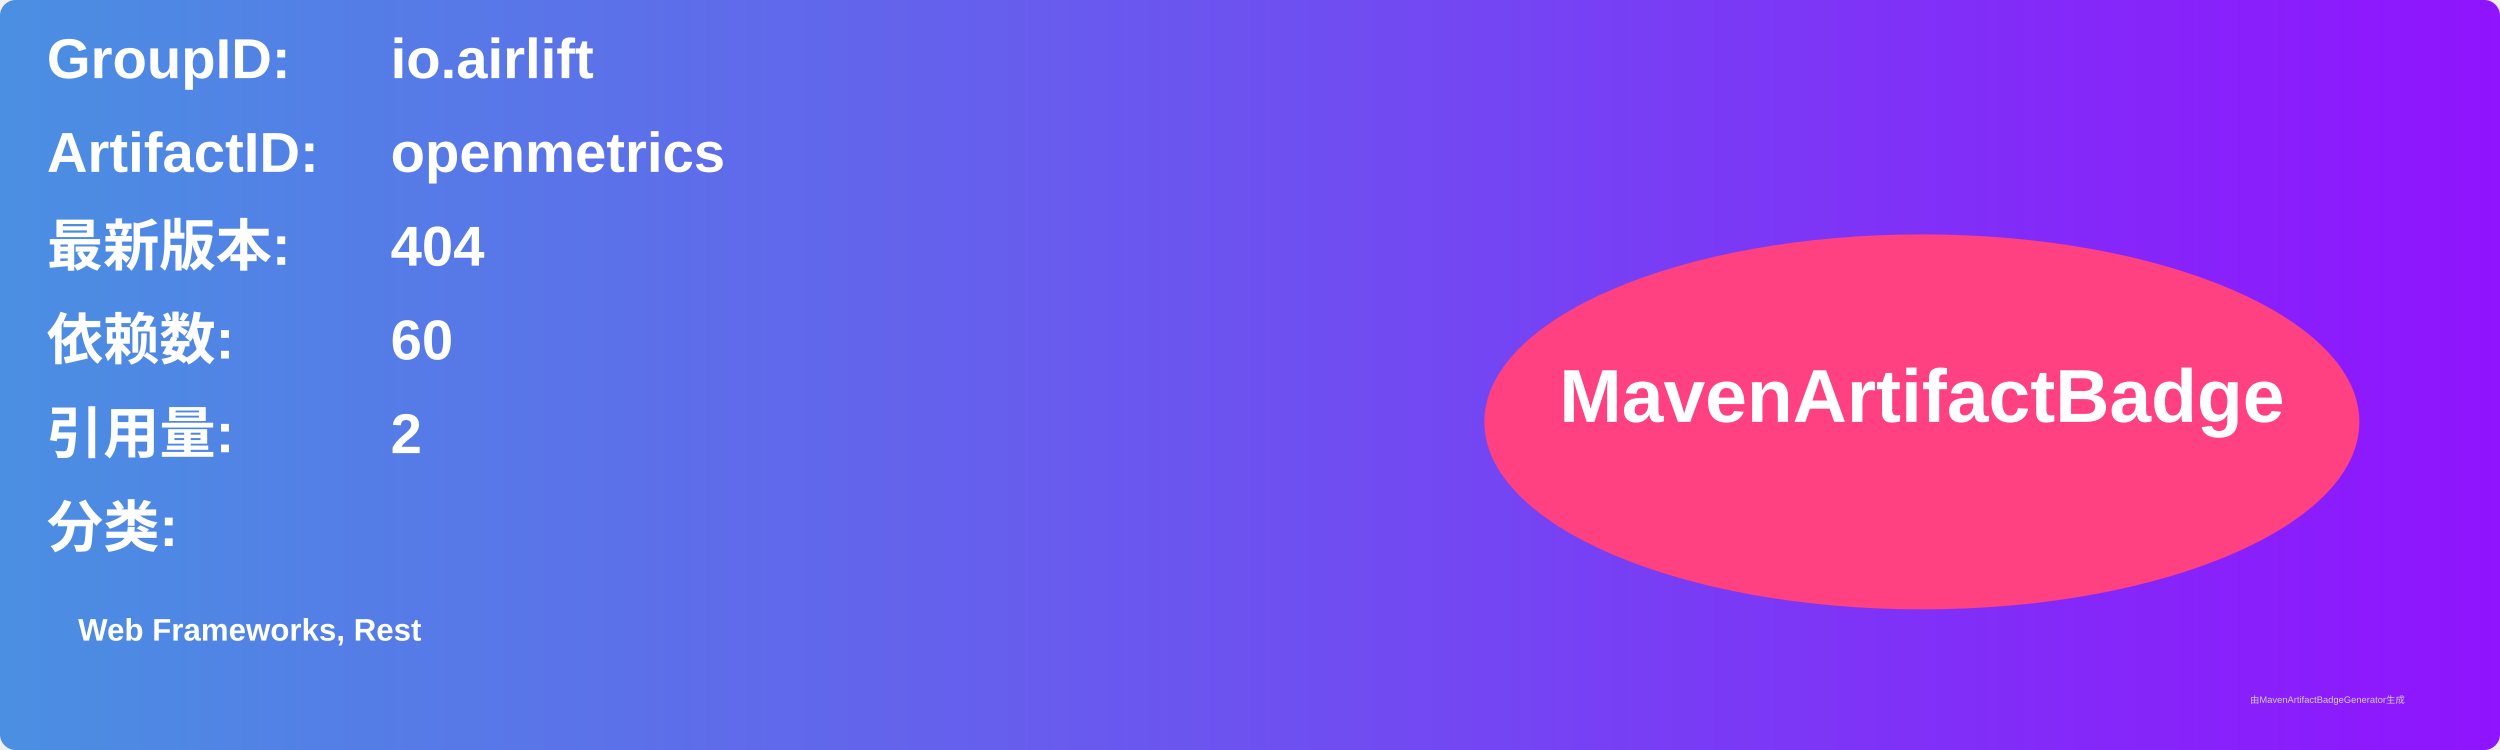
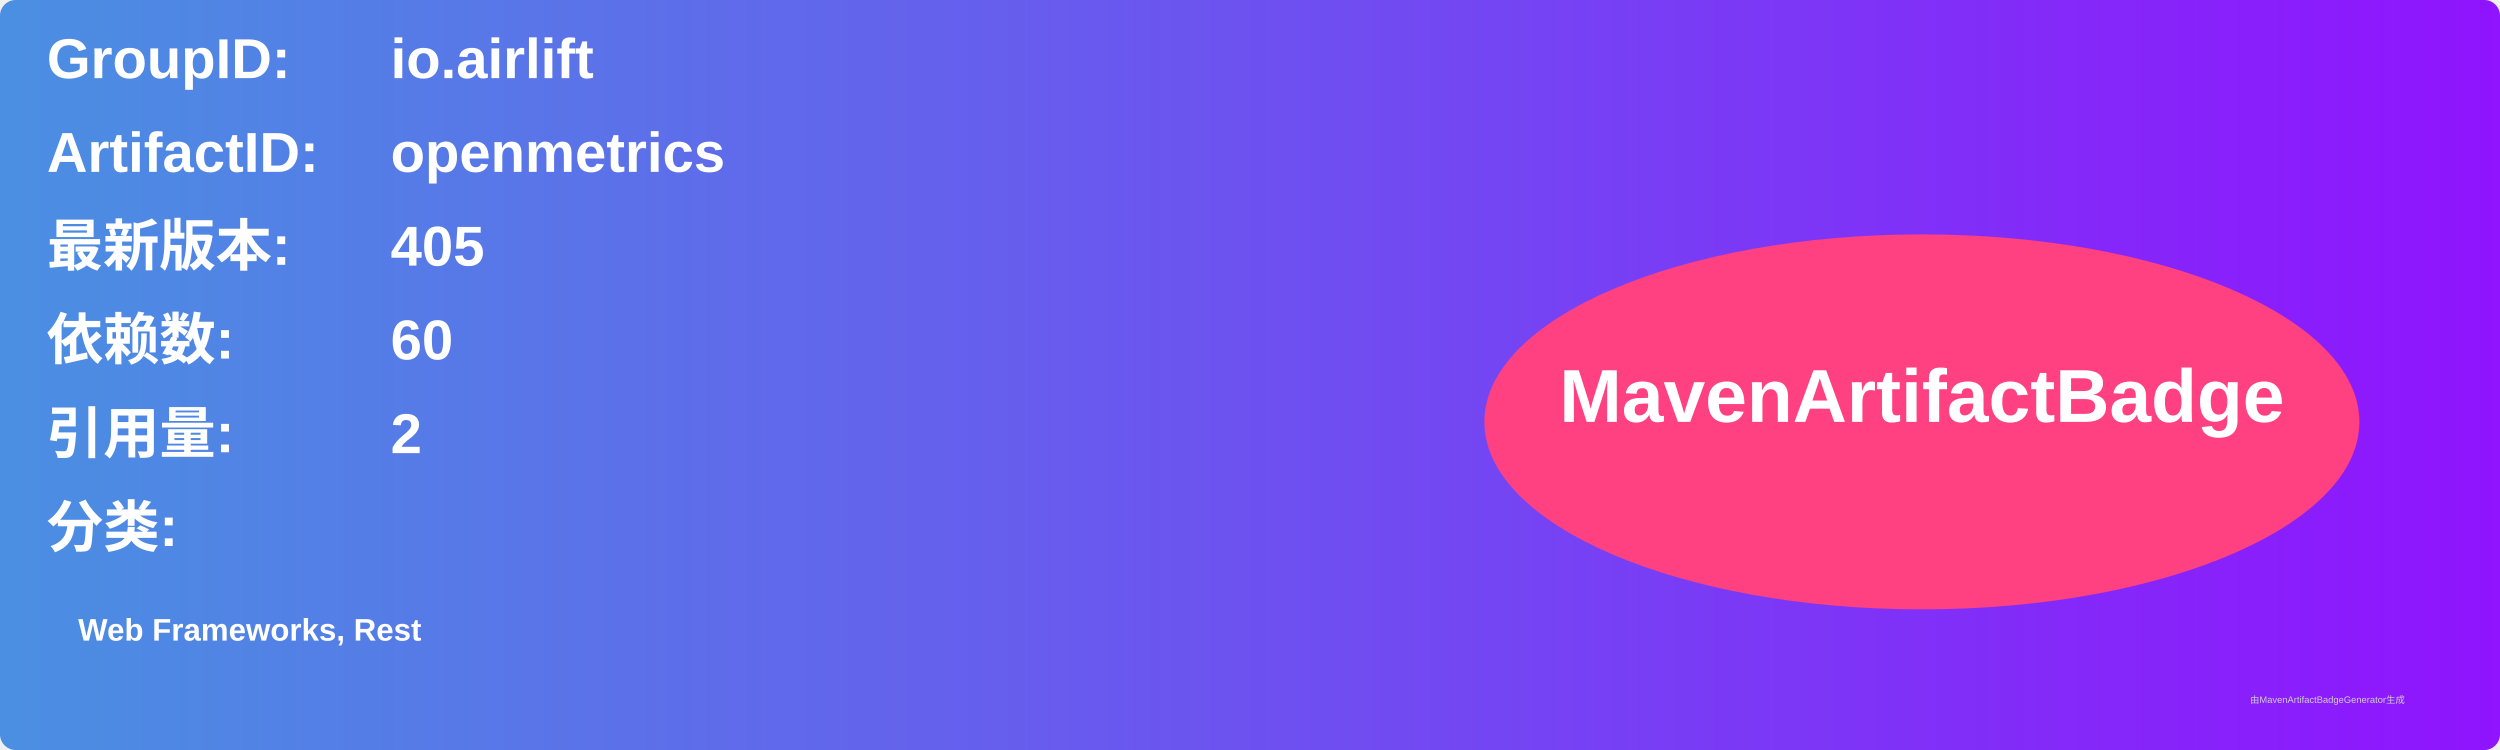
<svg xmlns="http://www.w3.org/2000/svg" width="800" height="240" viewBox="0 0 800 240">
  <linearGradient id="grad" x1="0%" y1="0%" x2="100%" y2="0%">
    <stop offset="0%" stop-color="#4a90e2" />
    <stop offset="100%" stop-color="#9013fe" />
  </linearGradient>
  <rect width="100%" height="100%" rx="5" ry="5" fill="url(#grad)" />
  <g transform="translate(15, 15)">
    <text x="0" y="10" font-family="Arial" font-size="18" fill="white" font-weight="bold" width="260">GroupID:</text>
    <text x="110" y="10" font-family="Arial" font-size="18" fill="white" font-weight="bold" width="460">io.airlift</text>
    <text x="0" y="40" font-family="Arial" font-size="18" fill="white" font-weight="bold" width="260">ArtifactID:</text>
    <text x="110" y="40" font-family="Arial" font-size="18" fill="white" font-weight="bold" width="460">openmetrics</text>
    <text x="0" y="70" font-family="Arial" font-size="18" fill="white" font-weight="bold">最新版本:</text>
    <text x="110" y="70" font-family="Arial" font-size="18" fill="white" font-weight="bold">
-       <tspan font-weight="bold">404</tspan>
+       <tspan font-weight="bold">405</tspan>
    </text>
    <text x="0" y="100" font-family="Arial" font-size="18" fill="white" font-weight="bold">依赖数: </text>
    <text x="110" y="100" font-family="Arial" font-size="18" fill="white">
      <tspan font-weight="bold">60</tspan>
    </text>
    <text x="0" y="130" font-family="Arial" font-size="18" fill="white" font-weight="bold">引用量: </text>
    <text x="110" y="130" font-family="Arial" font-size="18" fill="white">
      <tspan font-weight="bold">2</tspan>
    </text>
    <text x="0" y="160" font-family="Arial" font-size="18" fill="white" font-weight="bold">分类:</text>
    <text x="10" y="190" font-family="Arial" font-size="10" fill="white">
      <tspan font-weight="bold">Web Frameworks, Rest</tspan>
    </text>
    <ellipse cx="600" cy="120" rx="140" ry="60" fill="#ff4081" />
    <text x="600" y="120" text-anchor="middle" font-family="Arial" font-size="24" fill="white" font-weight="bold">MavenArtifactBadge</text>
  </g>
  <text x="720" y="225" font-family="Arial" font-size="3" fill="#d0d0d0">由MavenArtifactBadgeGenerator生成</text>
</svg>
